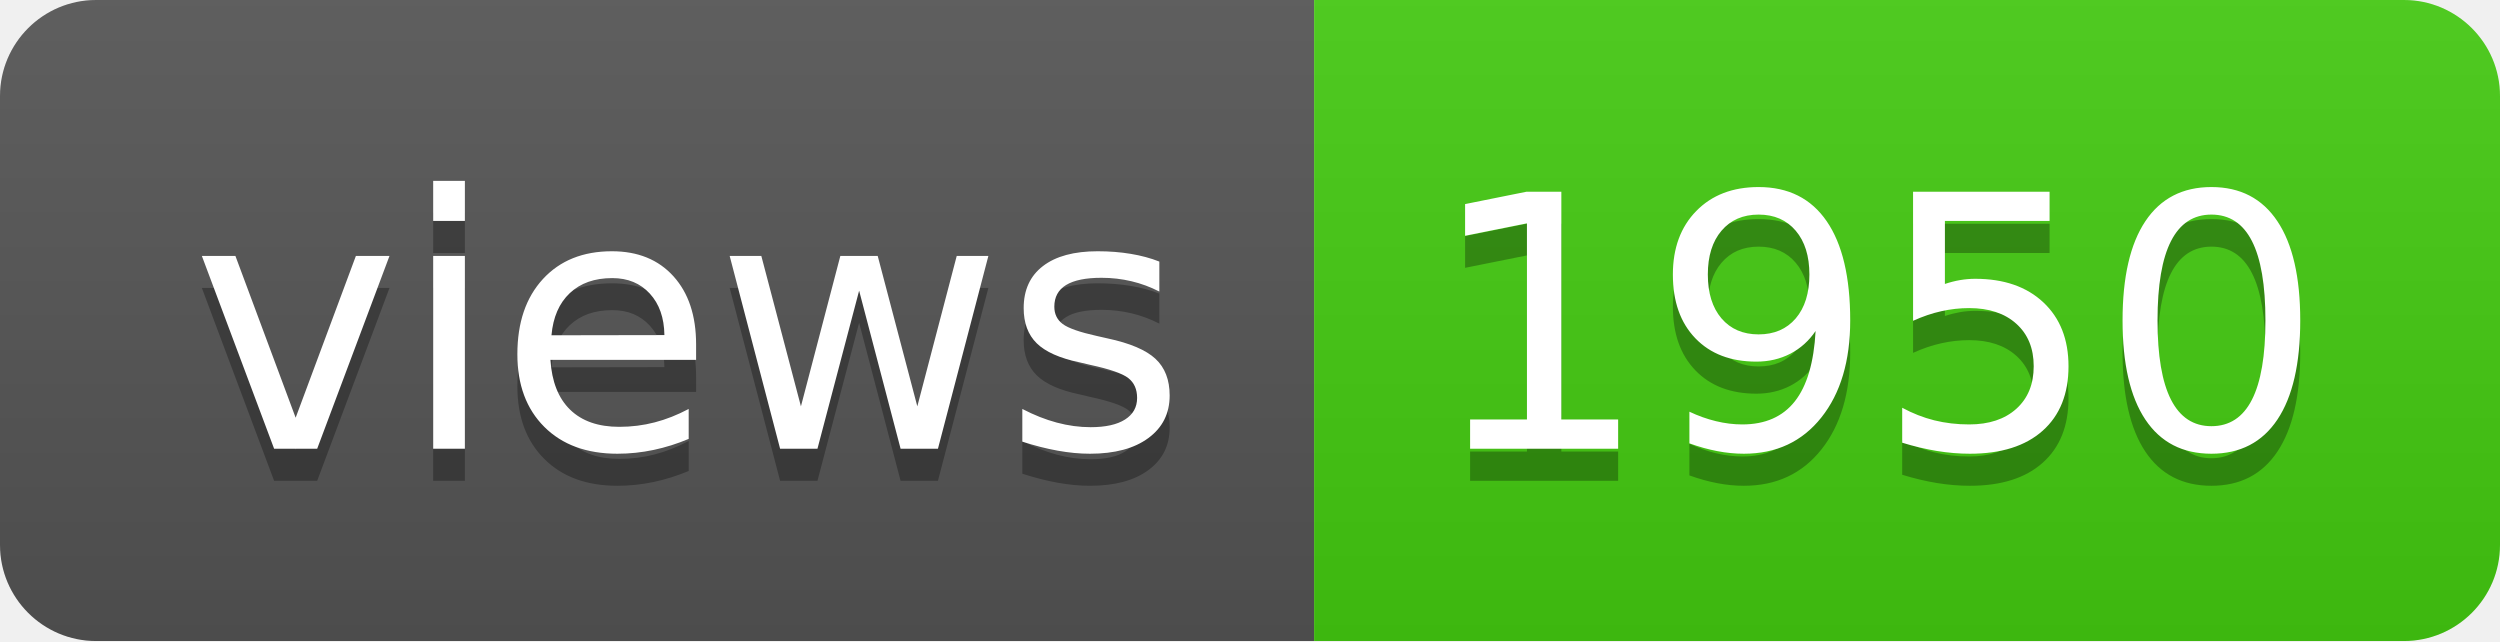
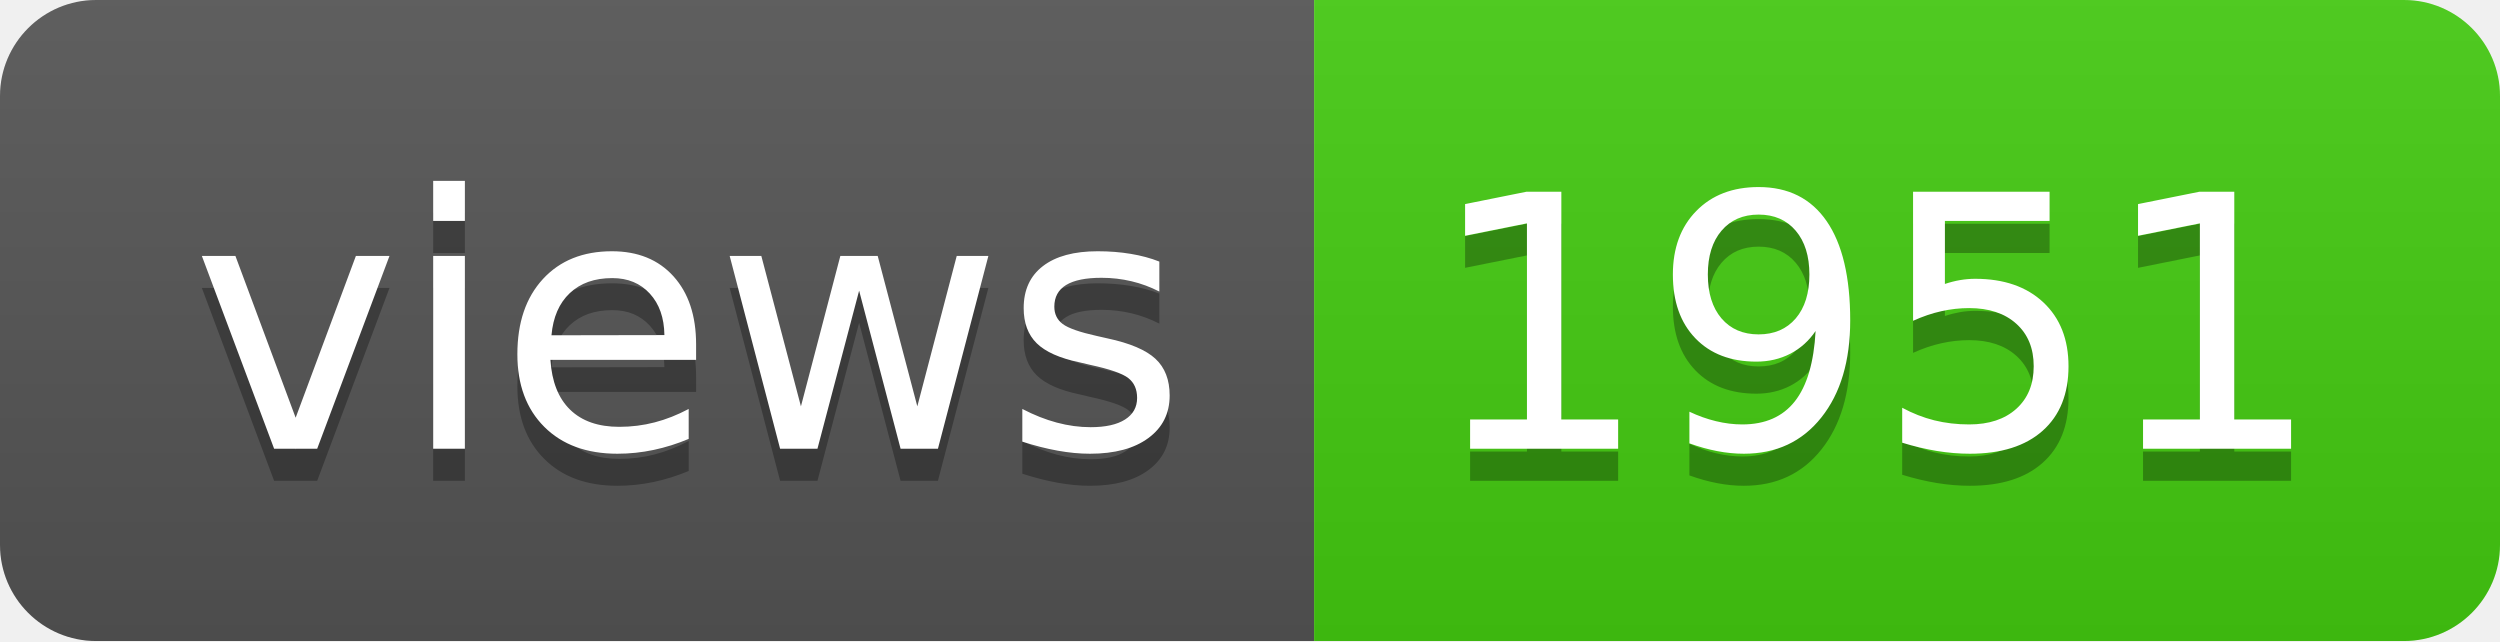
- <svg xmlns="http://www.w3.org/2000/svg" width="78" height="20" role="img" aria-label="views: 1950">
+ <svg xmlns="http://www.w3.org/2000/svg" width="78" height="20" role="img" aria-label="views: 1951">
  <linearGradient id="s" x2="0" y2="100%">
    <stop offset="0" stop-color="#bbb" stop-opacity=".1" />
    <stop offset="1" stop-opacity=".1" />
  </linearGradient>
  <clipPath id="r">
    <rect width="78" height="20" rx="3" fill="#fff" />
  </clipPath>
  <g clip-path="url(#r)">
    <rect width="41" height="20" fill="#555" />
    <rect x="41" width="37" height="20" fill="#4c1" />
    <rect width="78" height="20" fill="url(#s)" />
  </g>
  <g fill="#fff" text-anchor="middle" font-family="Verdana,Geneva,DejaVu Sans,sans-serif" text-rendering="geometricPrecision" font-size="110">
    <text aria-hidden="true" x="215" y="150" fill="#010101" fill-opacity=".3" transform="scale(.1)" textLength="310">views</text>
    <text x="215" y="140" transform="scale(.1)" fill="#fff" textLength="310">views</text>
-     <text aria-hidden="true" x="585" y="150" fill="#010101" fill-opacity=".3" transform="scale(.1)" textLength="270">1950</text>
-     <text x="585" y="140" transform="scale(.1)" fill="#fff" textLength="270">1950</text>
+     <text aria-hidden="true" x="585" y="150" fill="#010101" fill-opacity=".3" transform="scale(.1)" textLength="270">1951</text>
+     <text x="585" y="140" transform="scale(.1)" fill="#fff" textLength="270">1951</text>
  </g>
</svg>
